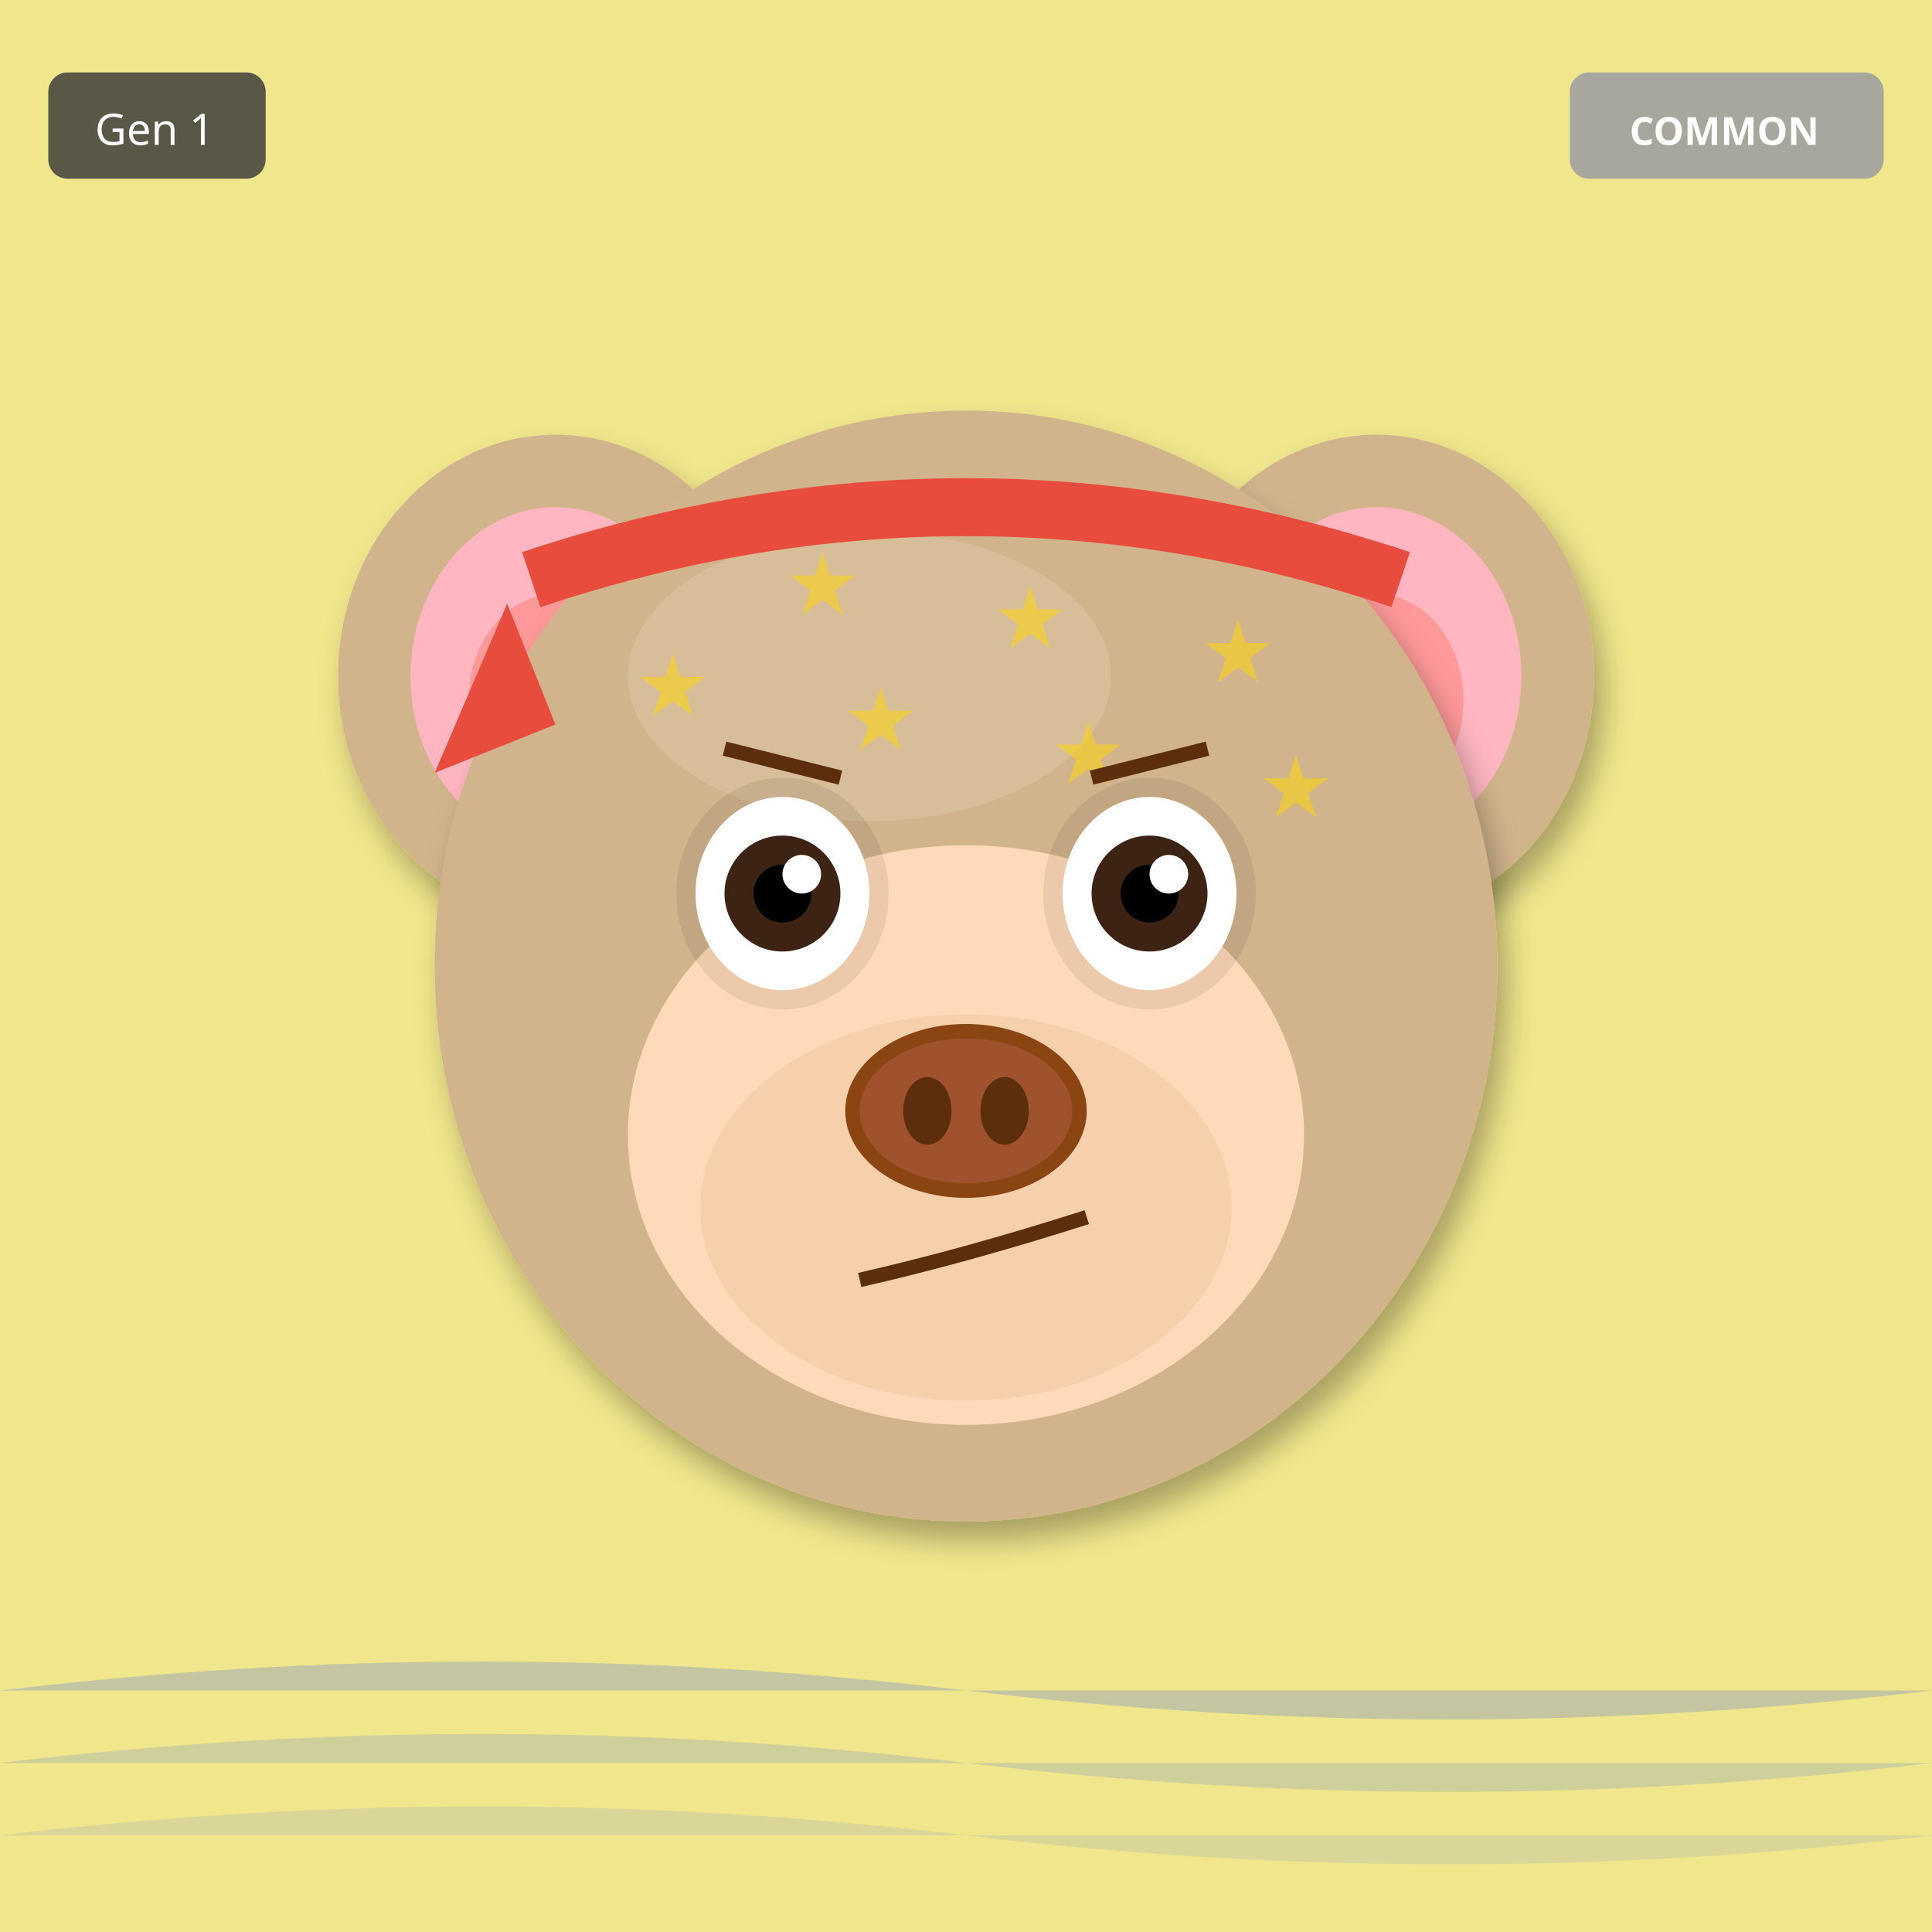
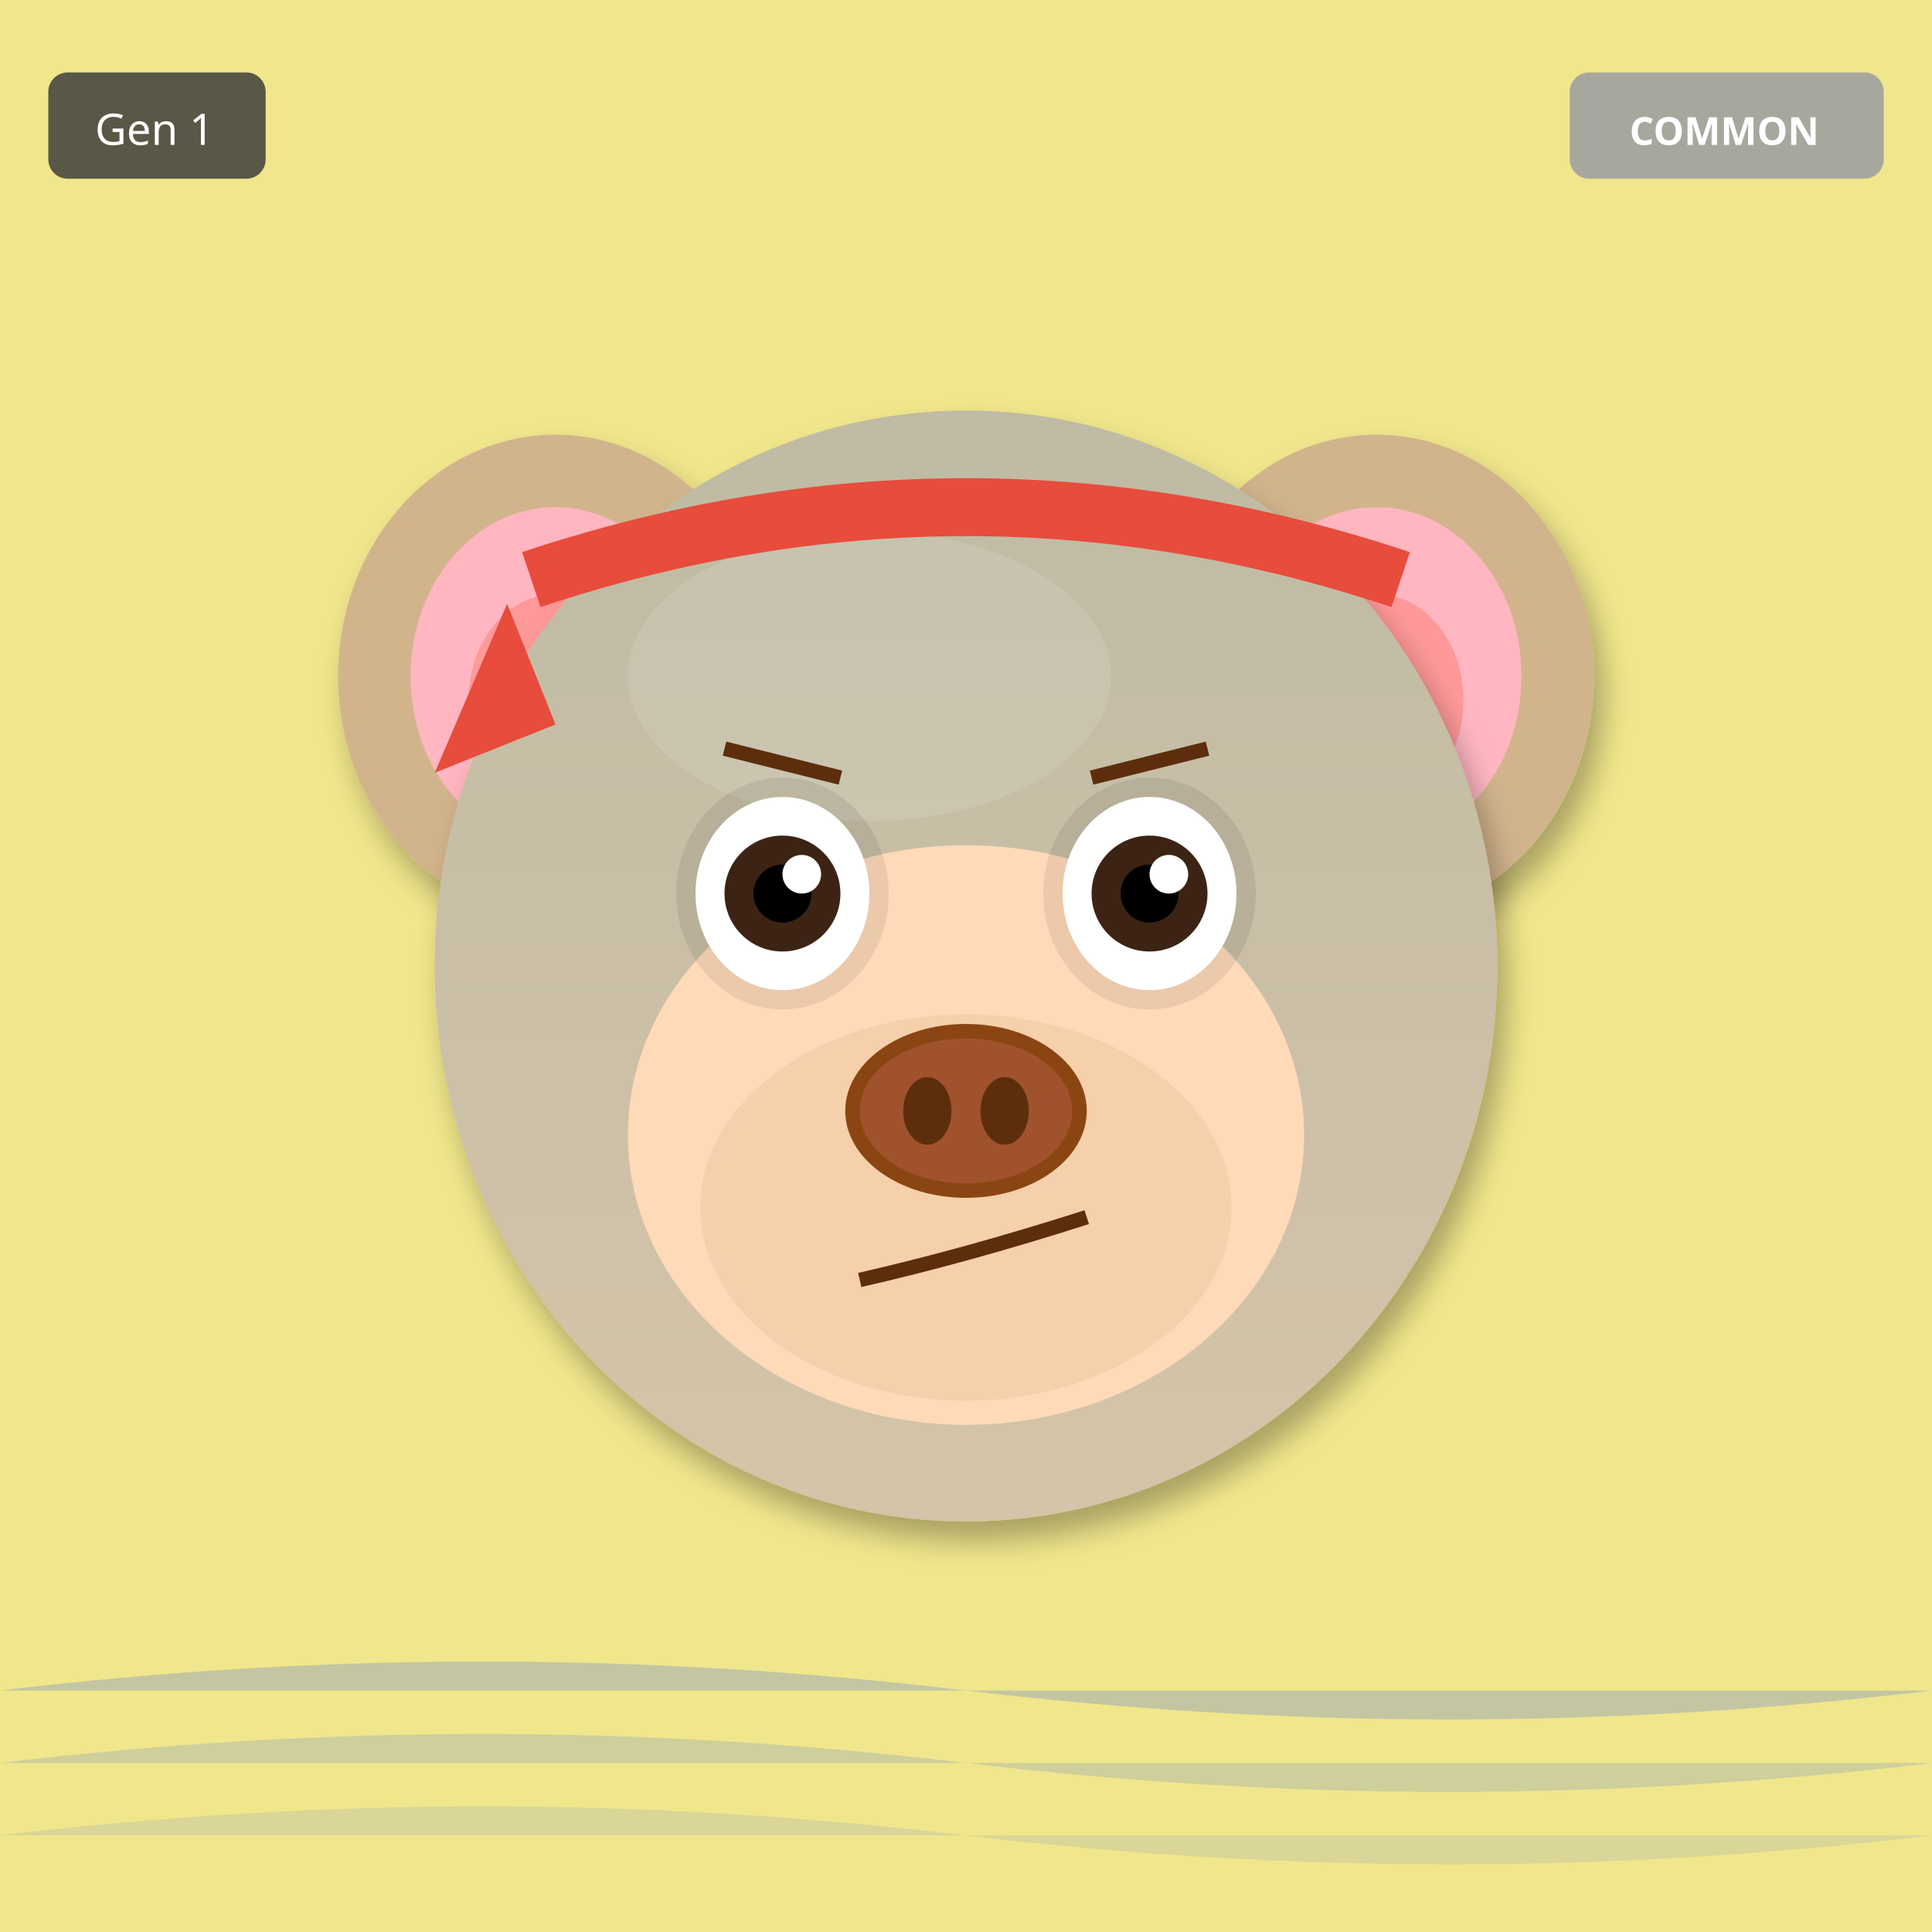
<svg xmlns="http://www.w3.org/2000/svg" width="400" height="400" viewBox="0 0 400 400">
  <defs>
    <filter id="shadow" x="-20%" y="-20%" width="140%" height="140%">
      <feDropShadow dx="2" dy="4" stdDeviation="3" flood-opacity="0.3" />
    </filter>
    <filter id="glow" x="-50%" y="-50%" width="200%" height="200%">
      <feGaussianBlur stdDeviation="8" result="blur" />
      <feMerge>
        <feMergeNode in="blur" />
        <feMergeNode in="SourceGraphic" />
      </feMerge>
    </filter>
    <linearGradient id="rainbow-body" x1="0%" y1="0%" x2="100%" y2="100%">
      <stop offset="0%" stop-color="#FF6B6B" />
      <stop offset="25%" stop-color="#FFE66D" />
      <stop offset="50%" stop-color="#4ECDC4" />
      <stop offset="75%" stop-color="#45B7D1" />
      <stop offset="100%" stop-color="#DDA0DD" />
    </linearGradient>
    <radialGradient id="galaxy-body" cx="30%" cy="30%">
      <stop offset="0%" stop-color="#E6E6FA" />
      <stop offset="50%" stop-color="#9370DB" />
      <stop offset="100%" stop-color="#1A0033" />
    </radialGradient>
    <linearGradient id="holo-body" x1="0%" y1="0%" x2="100%" y2="100%">
      <stop offset="0%" stop-color="#FF00FF" />
      <stop offset="50%" stop-color="#00FFFF" />
      <stop offset="100%" stop-color="#FFFF00" />
    </linearGradient>
    <linearGradient id="sky-gradient" x1="0%" y1="0%" x2="0%" y2="100%">
      <stop offset="0%" stop-color="#87CEEB" />
      <stop offset="100%" stop-color="#E0F4FF" />
    </linearGradient>
    <linearGradient id="grass-gradient" x1="0%" y1="0%" x2="0%" y2="100%">
      <stop offset="0%" stop-color="#90EE90" />
      <stop offset="100%" stop-color="#228B22" />
    </linearGradient>
    <linearGradient id="sunset-gradient" x1="0%" y1="0%" x2="0%" y2="100%">
      <stop offset="0%" stop-color="#FF6B6B" />
      <stop offset="50%" stop-color="#FFE66D" />
      <stop offset="100%" stop-color="#4ECDC4" />
    </linearGradient>
    <linearGradient id="aurora-gradient" x1="0%" y1="0%" x2="100%" y2="100%">
      <stop offset="0%" stop-color="#0D1B2A" />
      <stop offset="30%" stop-color="#00FF7F" />
      <stop offset="70%" stop-color="#FF00FF" />
      <stop offset="100%" stop-color="#0D1B2A" />
    </linearGradient>
    <radialGradient id="multiverse-gradient" cx="50%" cy="50%">
      <stop offset="0%" stop-color="#FFD700" />
      <stop offset="40%" stop-color="#FF00FF" />
      <stop offset="70%" stop-color="#00FFFF" />
      <stop offset="100%" stop-color="#000" />
    </radialGradient>
    <linearGradient id="rift-gradient" x1="0%" y1="0%" x2="100%" y2="100%">
      <stop offset="0%" stop-color="#000" />
      <stop offset="30%" stop-color="#9400D3" />
      <stop offset="50%" stop-color="#00FFFF" />
      <stop offset="70%" stop-color="#9400D3" />
      <stop offset="100%" stop-color="#000" />
    </linearGradient>
    <linearGradient id="heaven-gradient" x1="0%" y1="0%" x2="0%" y2="100%">
      <stop offset="0%" stop-color="#FFF" />
      <stop offset="50%" stop-color="#FFD700" stop-opacity="0.3" />
      <stop offset="100%" stop-color="#F0F8FF" />
    </linearGradient>
    <clipPath id="head-clip">
      <ellipse cx="200" cy="200" rx="110" ry="115" />
    </clipPath>
  </defs>
  <rect width="400" height="400" fill="#F0E68C" />
  <path d="M0 350 Q100 338 200 350 T400 350" fill="#4169E1" opacity="0.25" />
  <path d="M0 365 Q100 353 200 365 T400 365" fill="#4169E1" opacity="0.19" />
  <path d="M0 380 Q100 368 200 380 T400 380" fill="#4169E1" opacity="0.13" />
  <ellipse cx="115" cy="140" rx="45" ry="50" fill="#D2B48C" filter="url(#shadow)" />
  <ellipse cx="115" cy="140" rx="30" ry="35" fill="#FFB6C1" />
  <ellipse cx="115" cy="145" rx="18" ry="22" fill="#FF9999" />
  <ellipse cx="285" cy="140" rx="45" ry="50" fill="#D2B48C" filter="url(#shadow)" />
  <ellipse cx="285" cy="140" rx="30" ry="35" fill="#FFB6C1" />
  <ellipse cx="285" cy="145" rx="18" ry="22" fill="#FF9999" />
  <ellipse cx="200" cy="200" rx="110" ry="115" fill="#D2B48C" filter="url(#shadow)" />
  <ellipse cx="180" cy="140" rx="50" ry="30" fill="#E8D4B8" opacity="0.3" />
  <g clip-path="url(#head-clip)">
-     <text x="120" y="120" font-size="18" fill="#FFD700" opacity="0.5">★</text>
-     <text x="163" y="127" font-size="18" fill="#FFD700" opacity="0.5">★</text>
-     <text x="206" y="134" font-size="18" fill="#FFD700" opacity="0.5">★</text>
-     <text x="249" y="141" font-size="18" fill="#FFD700" opacity="0.5">★</text>
-     <text x="132" y="148" font-size="18" fill="#FFD700" opacity="0.5">★</text>
-     <text x="175" y="155" font-size="18" fill="#FFD700" opacity="0.5">★</text>
-     <text x="218" y="162" font-size="18" fill="#FFD700" opacity="0.5">★</text>
-     <text x="261" y="169" font-size="18" fill="#FFD700" opacity="0.5">★</text>
+     <ellipse cx="200" cy="200" rx="110" ry="115" fill="url(#sky-gradient)" opacity="0.25" />
  </g>
  <ellipse cx="200" cy="235" rx="70" ry="60" fill="#FFDAB9" />
  <ellipse cx="200" cy="250" rx="55" ry="40" fill="#DEB887" opacity="0.3" />
  <ellipse cx="162" cy="185" rx="22" ry="24" fill="#000" opacity="0.08" />
  <ellipse cx="238" cy="185" rx="22" ry="24" fill="#000" opacity="0.08" />
  <ellipse cx="162" cy="185" rx="18" ry="20" fill="white" />
  <circle cx="162" cy="185" r="12" fill="#3D2314" />
  <circle cx="162" cy="185" r="6" fill="#000" />
  <circle cx="166" cy="181" r="4" fill="white" />
  <ellipse cx="238" cy="185" rx="18" ry="20" fill="white" />
  <circle cx="238" cy="185" r="12" fill="#3D2314" />
  <circle cx="238" cy="185" r="6" fill="#000" />
  <circle cx="242" cy="181" r="4" fill="white" />
  <g>
    <ellipse cx="200" cy="230" rx="25" ry="18" fill="#8B4513" />
    <ellipse cx="200" cy="230" rx="22" ry="15" fill="#A0522D" />
    <ellipse cx="192" cy="230" rx="5" ry="7" fill="#5D2E0C" />
    <ellipse cx="208" cy="230" rx="5" ry="7" fill="#5D2E0C" />
  </g>
  <path d="M178 265 Q200 260 225 252" stroke="#5D2E0C" stroke-width="3" fill="none" />
  <line x1="150" y1="155" x2="174" y2="161" stroke="#5D2E0C" stroke-width="3" />
  <line x1="226" y1="161" x2="250" y2="155" stroke="#5D2E0C" stroke-width="3" />
  <path d="M110 120 Q200 90 290 120" stroke="#E74C3C" stroke-width="12" fill="none" />
  <polygon points="105,125 90,160 115,150" fill="#E74C3C" />
  <g transform="translate(325, 15)">
    <rect width="65" height="22" rx="4" fill="#A0A0A0" opacity="0.9" />
    <text x="32" y="15" font-size="8" fill="#FFF" text-anchor="middle" font-family="sans-serif" font-weight="bold">COMMON</text>
  </g>
  <g transform="translate(10, 15)">
    <rect width="45" height="22" rx="4" fill="#333" opacity="0.8" />
    <text x="22" y="15" font-size="9" fill="#FFF" text-anchor="middle" font-family="sans-serif">Gen 1</text>
  </g>
</svg>
